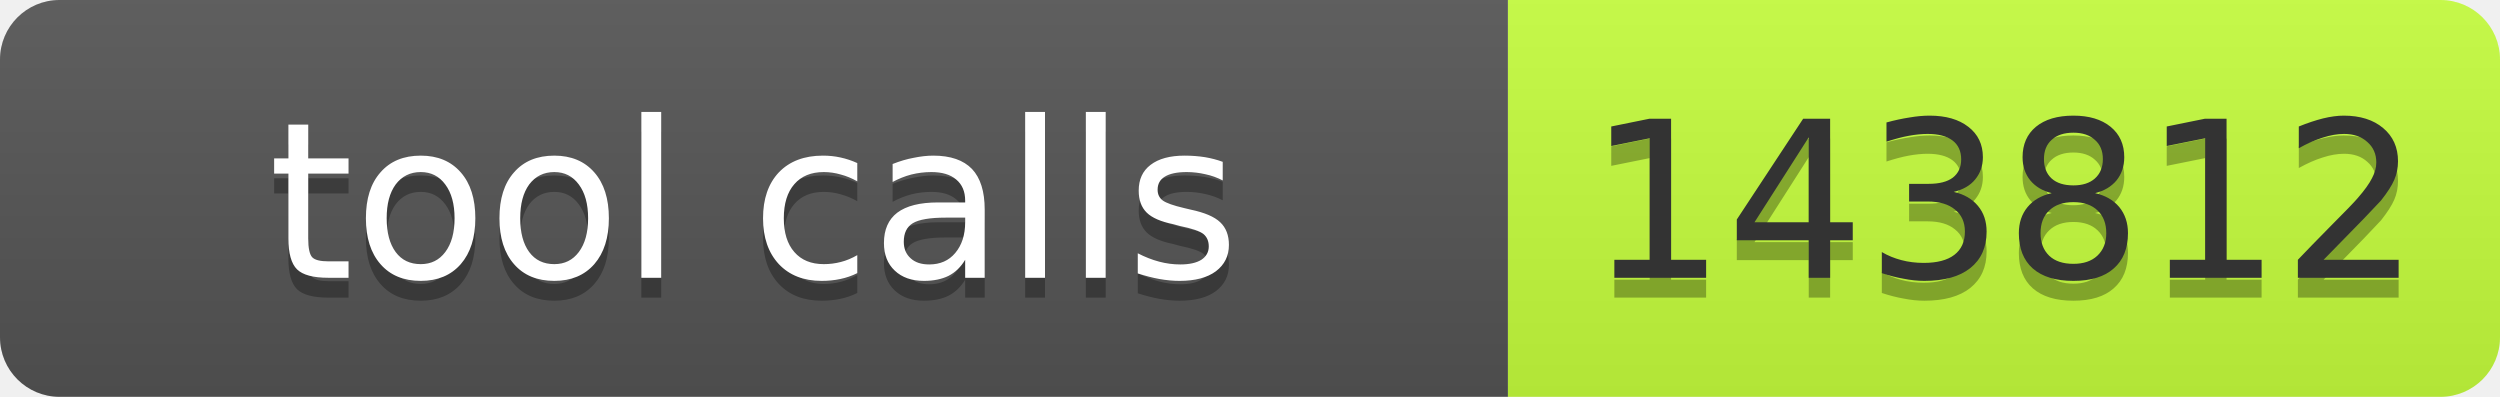
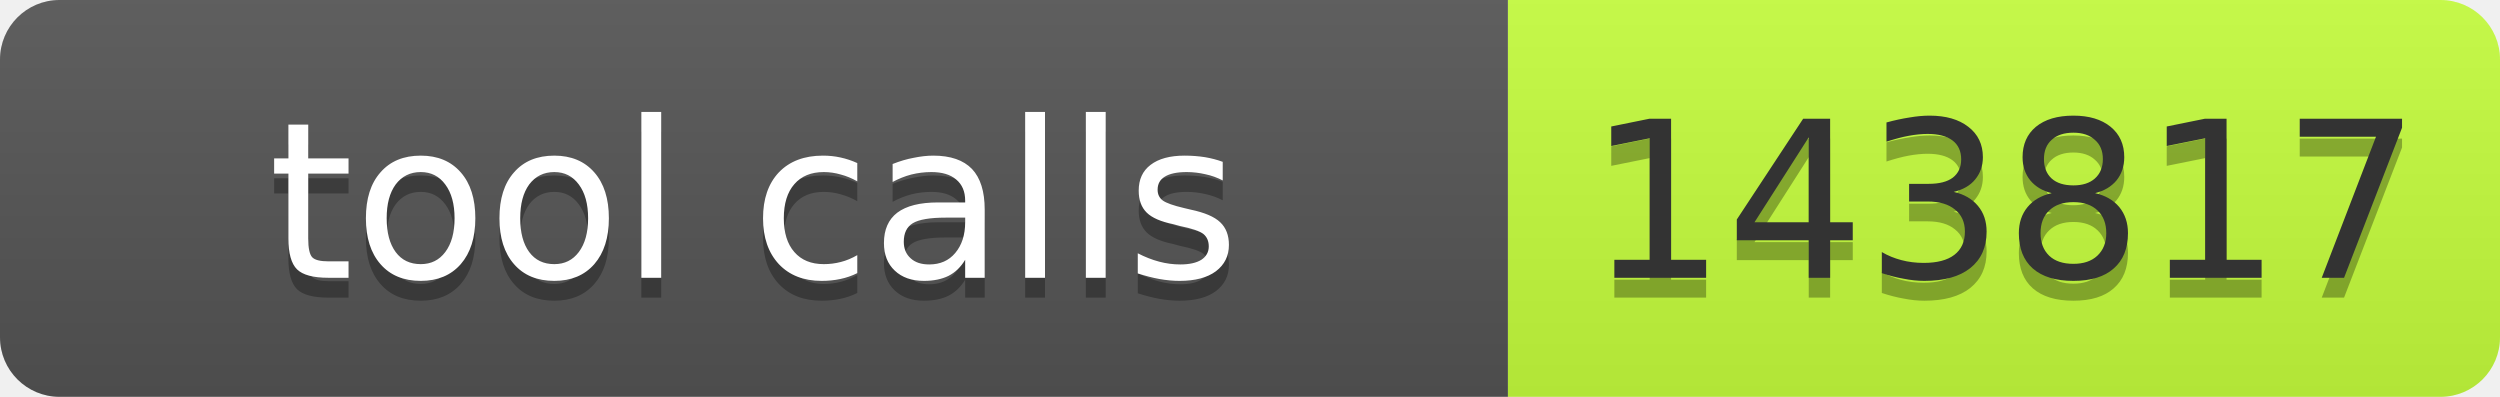
- <svg xmlns="http://www.w3.org/2000/svg" width="126" height="20" role="img" aria-label="tool calls: 143812">
+ <svg xmlns="http://www.w3.org/2000/svg" width="126" height="20" role="img" aria-label="tool calls: 143817">
  <linearGradient id="s" x2="0" y2="100%">
    <stop offset="0" stop-color="#bbb" stop-opacity=".1" />
    <stop offset="1" stop-opacity=".1" />
  </linearGradient>
  <clipPath id="r">
    <rect width="126" height="20" rx="3" fill="#fff" />
  </clipPath>
  <g clip-path="url(#r)">
    <rect width="76" height="20" fill="#555" />
    <rect x="76" width="50" height="20" fill="#c6ff3d" />
    <rect width="126" height="20" fill="url(#s)" />
  </g>
  <g font-family="Verdana,Geneva,DejaVu Sans,sans-serif" font-size="11">
    <text x="38" y="15" fill="#010101" fill-opacity=".3" text-anchor="middle" textLength="66">tool calls</text>
    <text x="38" y="14" fill="#fff" text-anchor="middle" textLength="66">tool calls</text>
-     <text x="101" y="15" fill="#010101" fill-opacity=".3" text-anchor="middle" textLength="40">143812</text>
-     <text x="101" y="14" fill="#333" text-anchor="middle" textLength="40">143812</text>
+     <text x="101" y="15" fill="#010101" fill-opacity=".3" text-anchor="middle" textLength="40">143817</text>
+     <text x="101" y="14" fill="#333" text-anchor="middle" textLength="40">143817</text>
  </g>
</svg>
